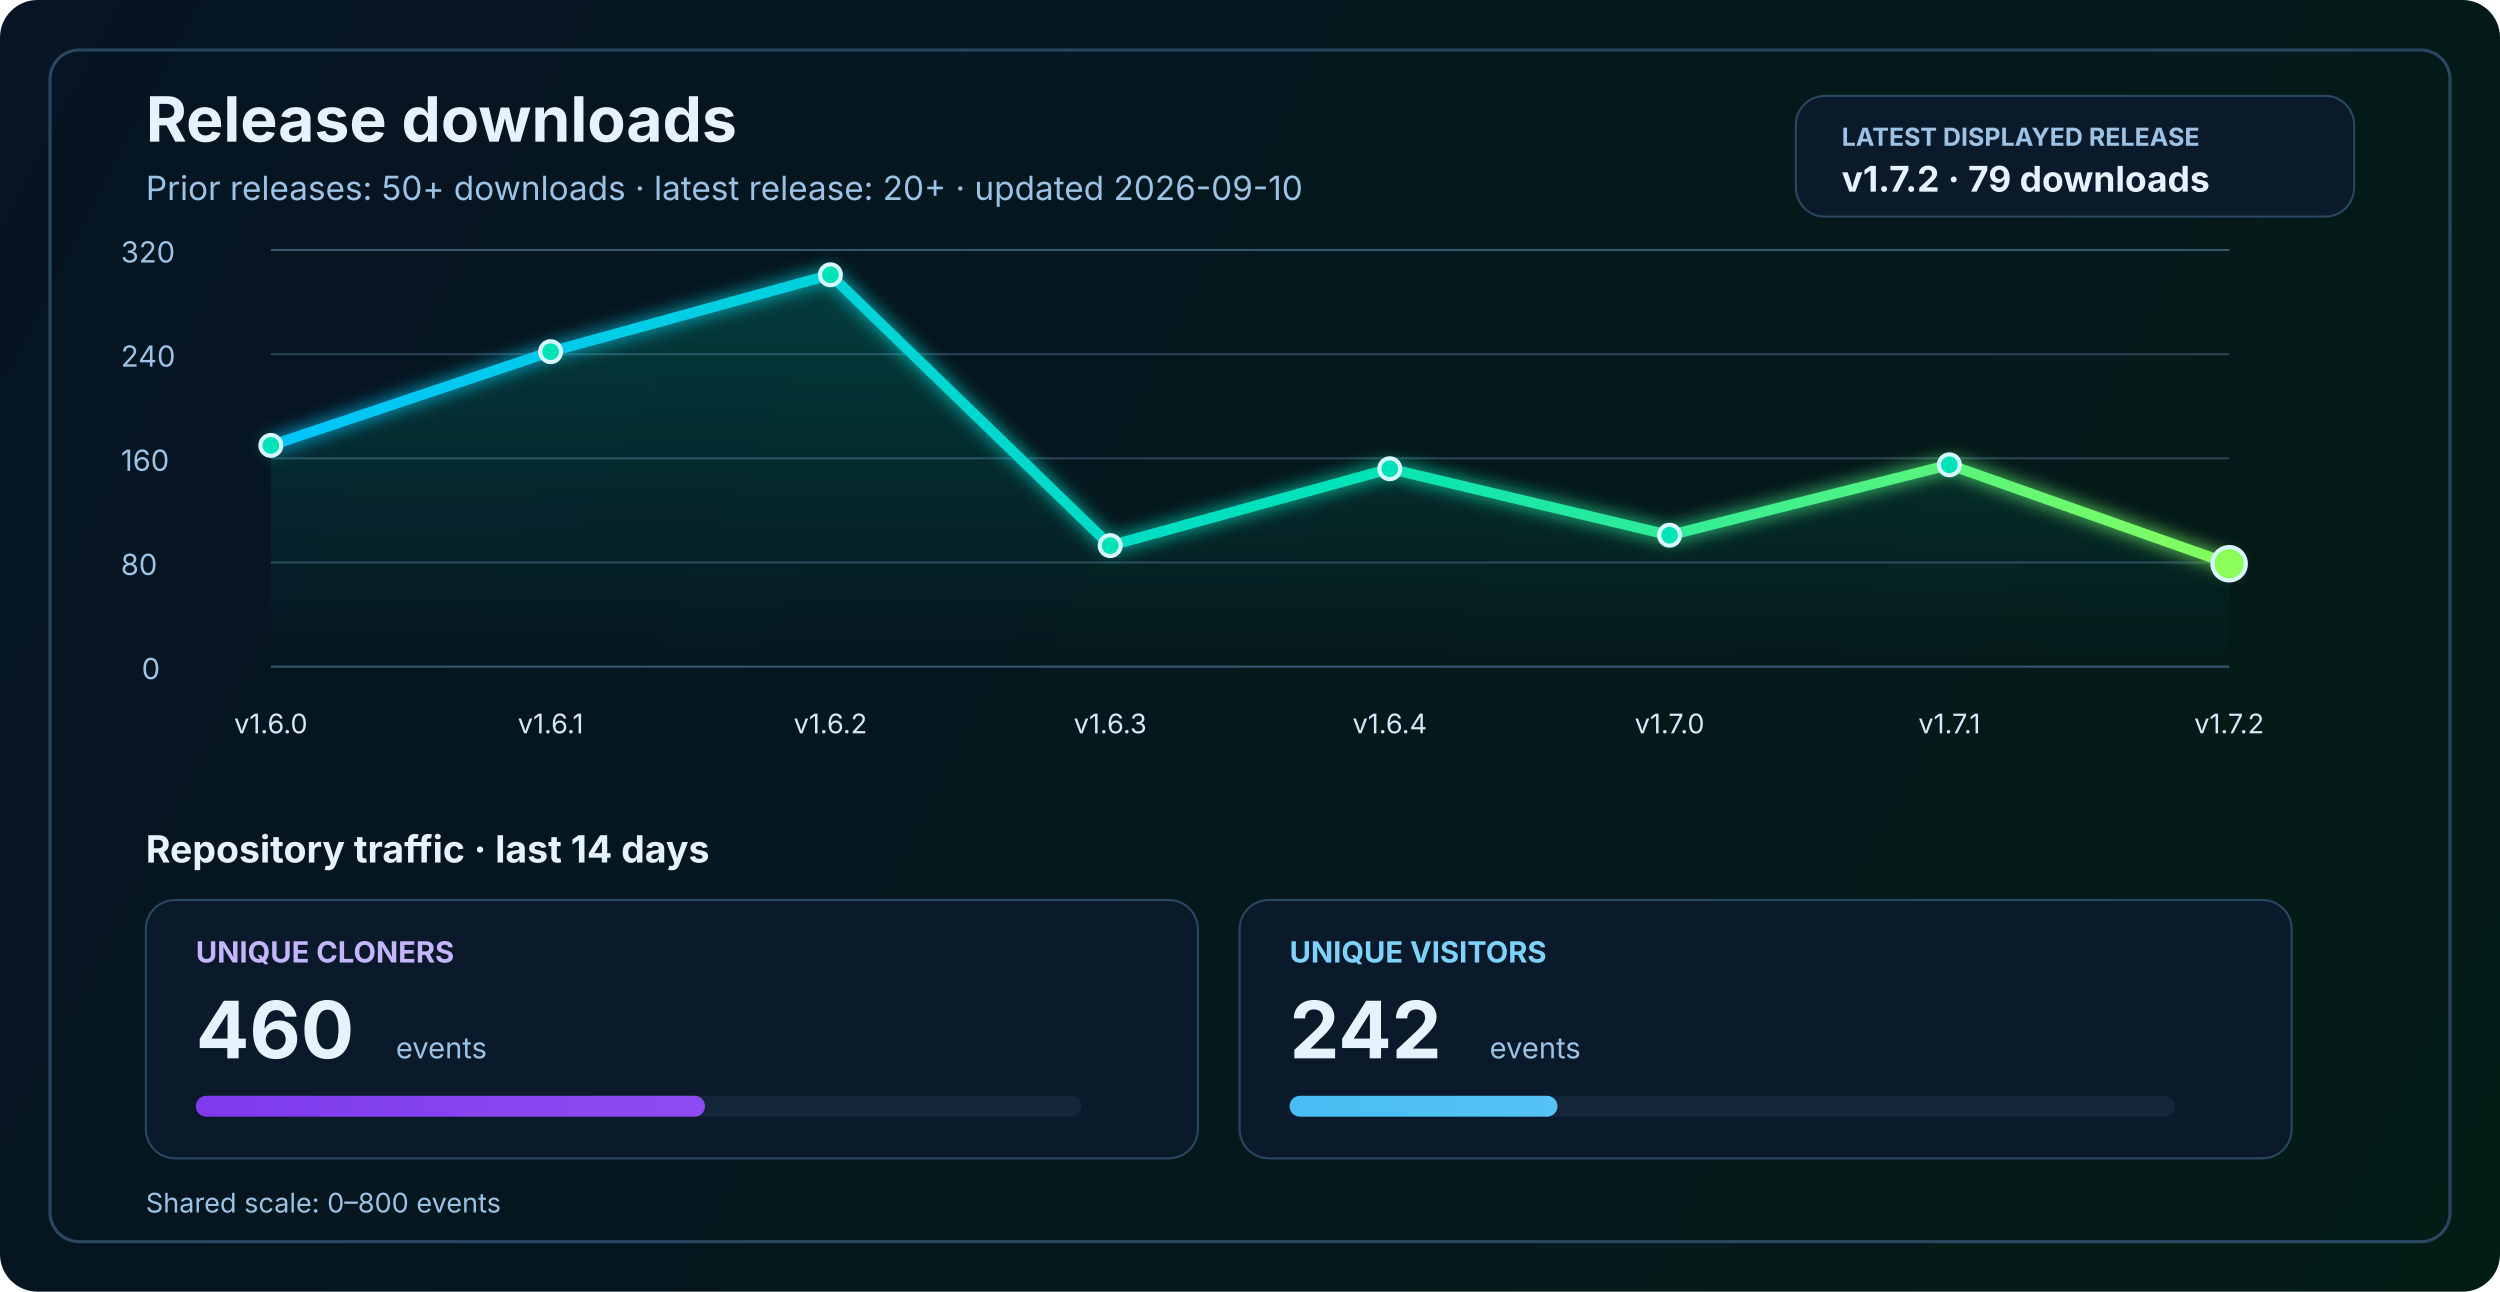
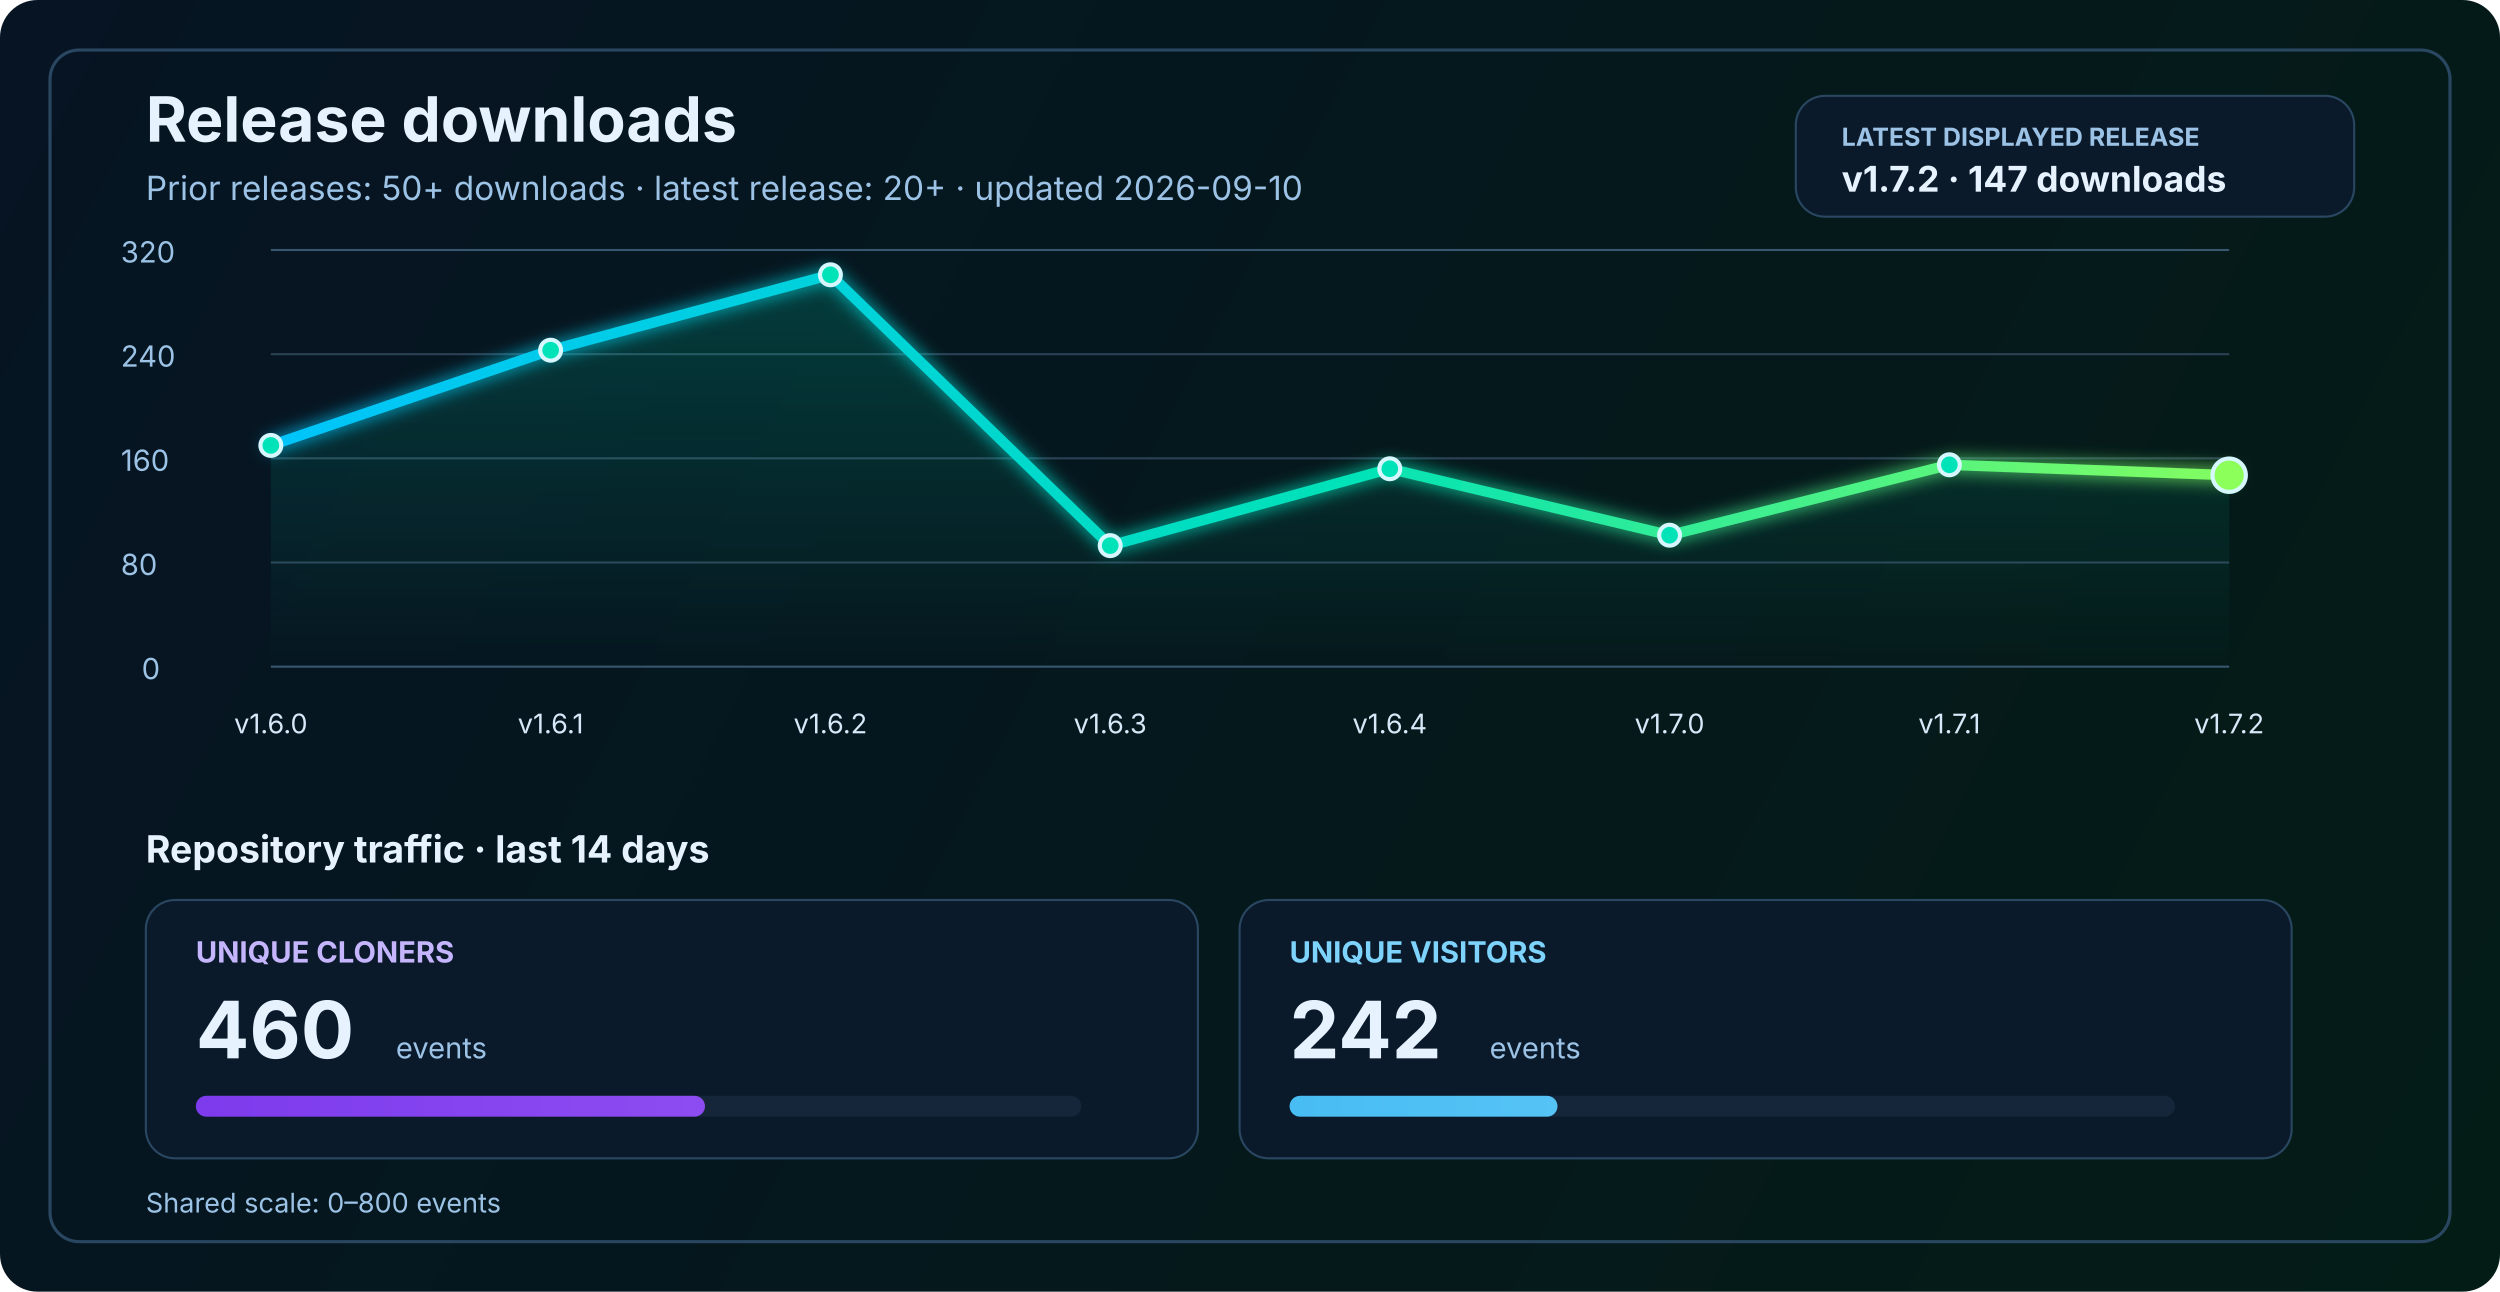
<svg xmlns="http://www.w3.org/2000/svg" width="1200" height="620" viewBox="0 0 1200 620" fill="none" role="img" aria-labelledby="title desc">
  <defs>
    <linearGradient id="bg" x1="0" y1="0" x2="1200" y2="620" gradientUnits="userSpaceOnUse">
      <stop stop-color="#061423" />
      <stop offset="1" stop-color="#041C16" />
    </linearGradient>
    <linearGradient id="line" x1="130" y1="86" x2="1070" y2="340" gradientUnits="userSpaceOnUse">
      <stop stop-color="#00C2FF" />
      <stop offset="0.55" stop-color="#00E2B8" />
      <stop offset="1" stop-color="#8CFF5A" />
    </linearGradient>
    <linearGradient id="area" x1="0" y1="120" x2="0" y2="320" gradientUnits="userSpaceOnUse">
      <stop stop-color="#00E2B8" stop-opacity="0.20" />
      <stop offset="1" stop-color="#00E2B8" stop-opacity="0" />
    </linearGradient>
    <linearGradient id="cloneFill" x1="86" y1="450" x2="1110" y2="450" gradientUnits="userSpaceOnUse">
      <stop stop-color="#7C3AED" />
      <stop offset="1" stop-color="#C084FC" />
    </linearGradient>
    <linearGradient id="viewFill" x1="86" y1="482" x2="1110" y2="482" gradientUnits="userSpaceOnUse">
      <stop stop-color="#0EA5E9" />
      <stop offset="1" stop-color="#7DD3FC" />
    </linearGradient>
    <filter id="glow" x="-50%" y="-50%" width="200%" height="200%">
      <feGaussianBlur stdDeviation="4" result="blur" />
      <feMerge>
        <feMergeNode in="blur" />
        <feMergeNode in="SourceGraphic" />
      </feMerge>
    </filter>
  </defs>
  <rect width="1200" height="620" rx="18" fill="url(#bg)" />
  <rect x="24" y="24" width="1152" height="572" rx="14" stroke="#2A4762" stroke-width="1.5" />
  <text x="70" y="68" fill="#E6F3FF" font-size="30" font-family="SF Pro Display, -apple-system, BlinkMacSystemFont, Segoe UI, sans-serif" font-weight="700">Release downloads</text>
  <text x="70" y="96" fill="#9CC3E6" font-size="16" font-family="SF Pro Text, -apple-system, BlinkMacSystemFont, Segoe UI, sans-serif">Prior releases: 50+ downloads · latest release: 20+ · updated 2026-09-10</text>
  <rect x="862" y="46" width="268" height="58" rx="14" fill="#0A1A2B" stroke="#2A4762" stroke-width="1" />
  <text x="884" y="70" fill="#9CC3E6" font-size="12" font-family="SF Pro Text, -apple-system, BlinkMacSystemFont, Segoe UI, sans-serif" font-weight="700">LATEST DISPLAYED RELEASE</text>
-   <text x="884" y="92" fill="#E6F3FF" font-size="17" font-family="SF Pro Text, -apple-system, BlinkMacSystemFont, Segoe UI, sans-serif" font-weight="700">v1.7.2 · 79 downloads</text>
+   <text x="884" y="92" fill="#E6F3FF" font-size="17" font-family="SF Pro Text, -apple-system, BlinkMacSystemFont, Segoe UI, sans-serif" font-weight="700">v1.7.2 · 147 downloads</text>
  <line x1="130" y1="320.0" x2="1070" y2="320.0" stroke="#37566F" stroke-width="1" />
  <line x1="130" y1="270.0" x2="1070" y2="270.0" stroke="#2B4255" stroke-width="1" />
  <line x1="130" y1="220.0" x2="1070" y2="220.0" stroke="#2B4255" stroke-width="1" />
  <line x1="130" y1="170.0" x2="1070" y2="170.0" stroke="#2B4255" stroke-width="1" />
  <line x1="130" y1="120.0" x2="1070" y2="120.0" stroke="#37566F" stroke-width="1" />
  <text x="68" y="326.0" fill="#9CC3E6" font-size="14" font-family="SF Pro Text, -apple-system, BlinkMacSystemFont, Segoe UI, sans-serif">0</text>
  <text x="58" y="276.0" fill="#9CC3E6" font-size="14" font-family="SF Pro Text, -apple-system, BlinkMacSystemFont, Segoe UI, sans-serif">80</text>
  <text x="58" y="226.0" fill="#9CC3E6" font-size="14" font-family="SF Pro Text, -apple-system, BlinkMacSystemFont, Segoe UI, sans-serif">160</text>
  <text x="58" y="176.0" fill="#9CC3E6" font-size="14" font-family="SF Pro Text, -apple-system, BlinkMacSystemFont, Segoe UI, sans-serif">240</text>
  <text x="58" y="126.0" fill="#9CC3E6" font-size="14" font-family="SF Pro Text, -apple-system, BlinkMacSystemFont, Segoe UI, sans-serif">320</text>
-   <path d="M 130.0 213.8 L 264.3 168.8 L 398.6 131.9 L 532.9 261.9 L 667.1 225.0 L 801.4 256.9 L 935.7 223.1 L 1070.0 270.6 L 1070 320 L 130 320 Z" fill="url(#area)" />
-   <polyline points="130.0,213.8 264.3,168.8 398.6,131.9 532.9,261.9 667.1,225.0 801.4,256.9 935.7,223.1 1070.0,270.6" fill="none" stroke="url(#line)" stroke-width="5" stroke-linecap="round" stroke-linejoin="round" filter="url(#glow)" />
+   <path d="M 130.0 213.8 L 264.3 168.1 L 398.6 131.9 L 532.9 261.9 L 667.1 225.0 L 801.4 256.9 L 935.7 223.1 L 1070.0 228.1 L 1070 320 L 130 320 Z" fill="url(#area)" />
+   <polyline points="130.0,213.8 264.3,168.1 398.6,131.9 532.9,261.9 667.1,225.0 801.4,256.9 935.7,223.1 1070.0,228.1" fill="none" stroke="url(#line)" stroke-width="5" stroke-linecap="round" stroke-linejoin="round" filter="url(#glow)" />
  <circle cx="130.0" cy="213.8" r="5" fill="#00E2B8" stroke="#D7F7FF" stroke-width="2" />
-   <circle cx="264.3" cy="168.8" r="5" fill="#00E2B8" stroke="#D7F7FF" stroke-width="2" />
+   <circle cx="264.3" cy="168.1" r="5" fill="#00E2B8" stroke="#D7F7FF" stroke-width="2" />
  <circle cx="398.6" cy="131.9" r="5" fill="#00E2B8" stroke="#D7F7FF" stroke-width="2" />
  <circle cx="532.9" cy="261.9" r="5" fill="#00E2B8" stroke="#D7F7FF" stroke-width="2" />
  <circle cx="667.1" cy="225.0" r="5" fill="#00E2B8" stroke="#D7F7FF" stroke-width="2" />
  <circle cx="801.4" cy="256.9" r="5" fill="#00E2B8" stroke="#D7F7FF" stroke-width="2" />
  <circle cx="935.7" cy="223.1" r="5" fill="#00E2B8" stroke="#D7F7FF" stroke-width="2" />
-   <circle cx="1070.0" cy="270.6" r="8" fill="#8CFF5A" stroke="#D7F7FF" stroke-width="2" />
+   <circle cx="1070.0" cy="228.1" r="8" fill="#8CFF5A" stroke="#D7F7FF" stroke-width="2" />
  <text x="130.0" y="352" text-anchor="middle" fill="#D7E8F8" font-size="13" font-family="SF Pro Text, -apple-system, BlinkMacSystemFont, Segoe UI, sans-serif">v1.6.0</text>
  <text x="264.3" y="352" text-anchor="middle" fill="#D7E8F8" font-size="13" font-family="SF Pro Text, -apple-system, BlinkMacSystemFont, Segoe UI, sans-serif">v1.6.1</text>
  <text x="398.6" y="352" text-anchor="middle" fill="#D7E8F8" font-size="13" font-family="SF Pro Text, -apple-system, BlinkMacSystemFont, Segoe UI, sans-serif">v1.6.2</text>
  <text x="532.9" y="352" text-anchor="middle" fill="#D7E8F8" font-size="13" font-family="SF Pro Text, -apple-system, BlinkMacSystemFont, Segoe UI, sans-serif">v1.6.3</text>
  <text x="667.1" y="352" text-anchor="middle" fill="#D7E8F8" font-size="13" font-family="SF Pro Text, -apple-system, BlinkMacSystemFont, Segoe UI, sans-serif">v1.6.4</text>
  <text x="801.4" y="352" text-anchor="middle" fill="#D7E8F8" font-size="13" font-family="SF Pro Text, -apple-system, BlinkMacSystemFont, Segoe UI, sans-serif">v1.7.0</text>
  <text x="935.7" y="352" text-anchor="middle" fill="#D7E8F8" font-size="13" font-family="SF Pro Text, -apple-system, BlinkMacSystemFont, Segoe UI, sans-serif">v1.7.1</text>
  <text x="1070.0" y="352" text-anchor="middle" fill="#D7E8F8" font-size="13" font-family="SF Pro Text, -apple-system, BlinkMacSystemFont, Segoe UI, sans-serif">v1.7.2</text>
  <text x="70" y="414" fill="#E6F3FF" font-size="18" font-family="SF Pro Text, -apple-system, BlinkMacSystemFont, Segoe UI, sans-serif" font-weight="700">Repository traffic · last 14 days</text>
  <rect x="70" y="432" width="505" height="124" rx="14" fill="#0A1A2B" stroke="#2A4762" stroke-width="1" />
  <text x="94" y="462" fill="#C4B5FD" font-size="14" font-family="SF Pro Text, -apple-system, BlinkMacSystemFont, Segoe UI, sans-serif" font-weight="700">UNIQUE CLONERS</text>
  <text x="94" y="508" fill="#E6F3FF" font-size="38" font-family="SF Pro Display, -apple-system, BlinkMacSystemFont, Segoe UI, sans-serif" font-weight="700">460</text>
  <text x="190" y="508" fill="#9CC3E6" font-size="14" font-family="SF Pro Text, -apple-system, BlinkMacSystemFont, Segoe UI, sans-serif">events</text>
  <rect x="94" y="526" width="425" height="10" rx="5" fill="#15263A" />
  <rect x="94" y="526" width="244.4" height="10" rx="5" fill="url(#cloneFill)" />
  <rect x="595" y="432" width="505" height="124" rx="14" fill="#0A1A2B" stroke="#2A4762" stroke-width="1" />
  <text x="619" y="462" fill="#7DD3FC" font-size="14" font-family="SF Pro Text, -apple-system, BlinkMacSystemFont, Segoe UI, sans-serif" font-weight="700">UNIQUE VISITORS</text>
  <text x="619" y="508" fill="#E6F3FF" font-size="38" font-family="SF Pro Display, -apple-system, BlinkMacSystemFont, Segoe UI, sans-serif" font-weight="700">242</text>
  <text x="715" y="508" fill="#9CC3E6" font-size="14" font-family="SF Pro Text, -apple-system, BlinkMacSystemFont, Segoe UI, sans-serif">events</text>
  <rect x="619" y="526" width="425" height="10" rx="5" fill="#15263A" />
  <rect x="619" y="526" width="128.6" height="10" rx="5" fill="url(#viewFill)" />
  <text x="70" y="582" fill="#9CC3E6" font-size="13" font-family="SF Pro Text, -apple-system, BlinkMacSystemFont, Segoe UI, sans-serif">Shared scale: 0–800 events</text>
</svg>
